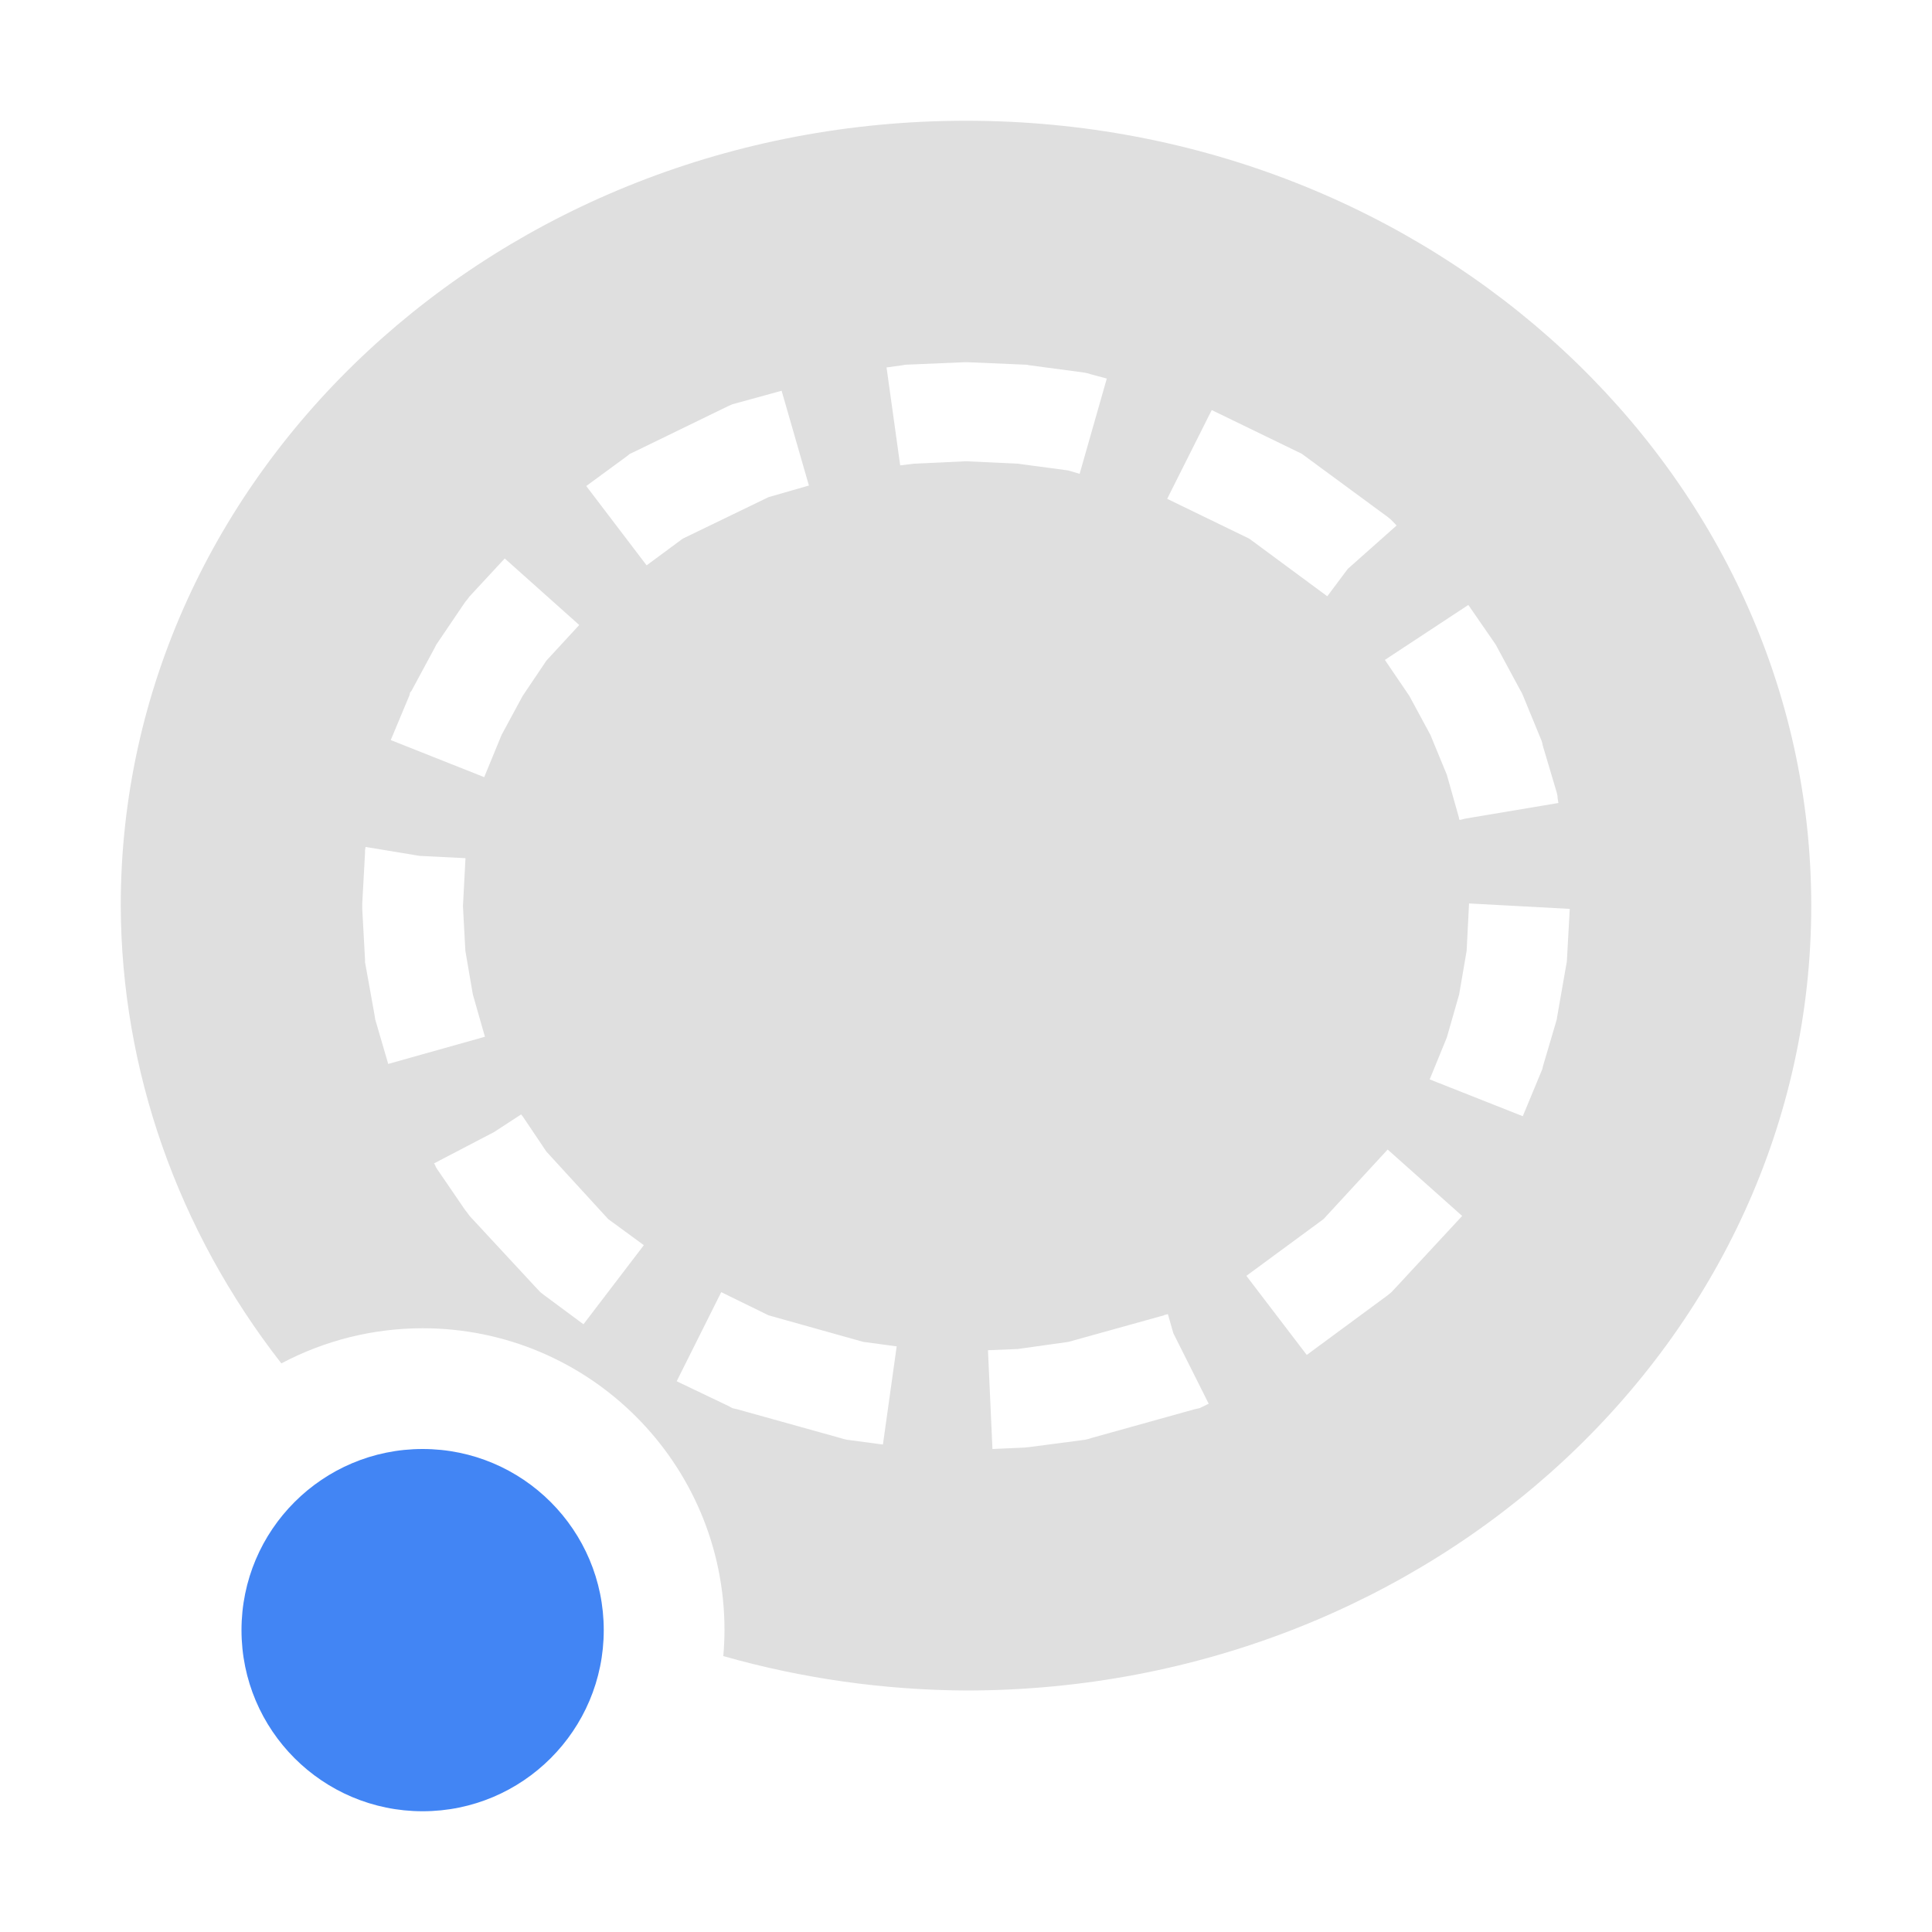
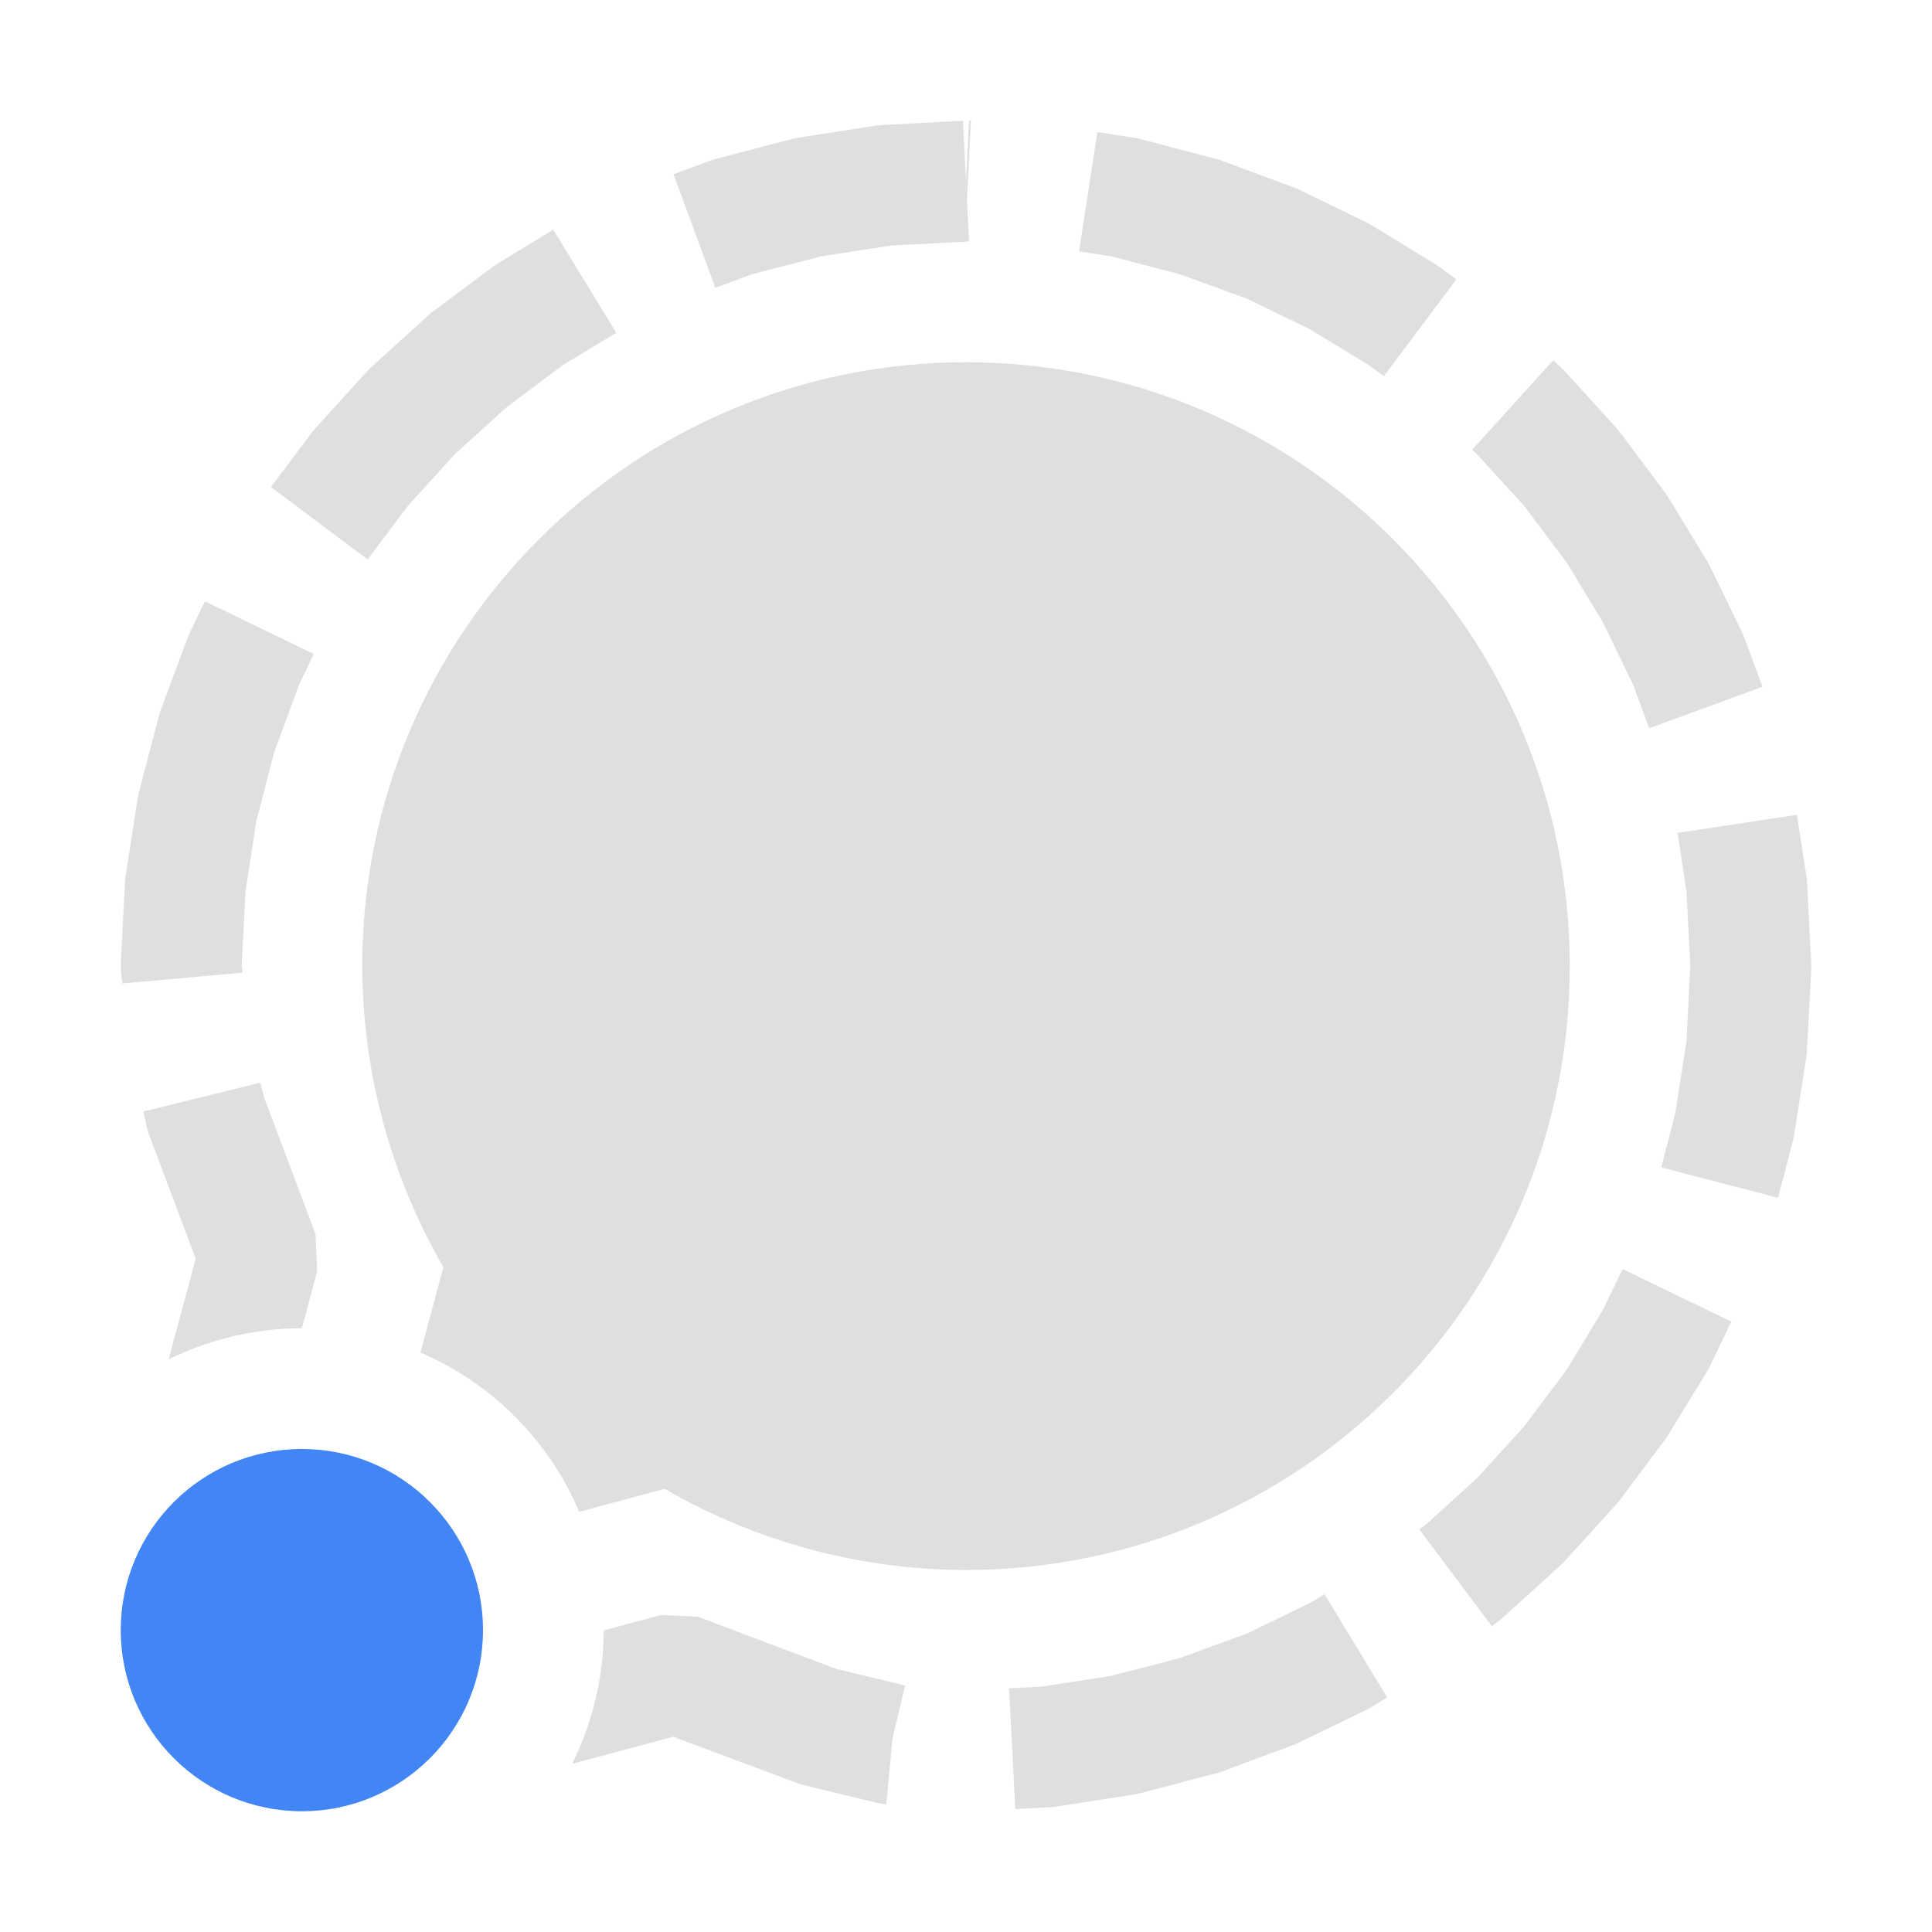
<svg xmlns="http://www.w3.org/2000/svg" width="16" height="16" version="1.1">
  <defs>
    <style id="current-color-scheme" type="text/css">
   .ColorScheme-Text { color:#dfdfdf; } .ColorScheme-Highlight { color:#4285f4; }
  </style>
  </defs>
-   <path style="fill:currentColor" class="ColorScheme-Text" d="M 8 1 A 7 6.5 0 0 0 1 7.5 A 7 6.5 0 0 0 2.33 11.291 A 2.5 2.5 0 0 1 3.5 11 A 2.5 2.5 0 0 1 6 13.5 A 2.5 2.5 0 0 1 5.99 13.715 A 7 6.5 0 0 0 8 14 A 7 6.5 0 0 0 15 7.5 A 7 6.5 0 0 0 8 1 z M 7.98 3 L 8 3 L 8.02 3 L 8.488 3.02 L 8.506 3.021 L 8.525 3.025 L 8.982 3.086 L 9.01 3.092 L 9.035 3.1 L 9.166 3.135 L 8.941 3.924 L 8.846 3.896 L 8.428 3.84 L 8 3.82 L 7.57 3.84 L 7.455 3.854 L 7.342 3.043 L 7.473 3.025 L 7.494 3.021 L 7.51 3.02 L 7.98 3 z M 6.473 3.236 L 6.699 4.021 L 6.365 4.117 L 5.654 4.461 L 5.355 4.682 L 4.855 4.025 L 5.188 3.781 L 5.217 3.758 L 5.252 3.742 L 6.031 3.363 L 6.066 3.348 L 6.102 3.338 L 6.473 3.236 z M 10.035 3.396 L 10.748 3.742 L 10.781 3.758 L 10.812 3.781 L 11.492 4.281 L 11.521 4.305 L 11.549 4.334 L 11.566 4.352 L 11.162 4.711 L 10.992 4.938 L 10.346 4.461 L 9.666 4.131 L 10.035 3.396 z M 4.18 4.625 L 4.797 5.176 L 4.525 5.471 L 4.328 5.764 L 4.154 6.086 L 4.01 6.436 L 3.236 6.129 L 3.391 5.758 L 3.396 5.736 L 3.408 5.721 L 3.602 5.361 L 3.611 5.342 L 3.623 5.324 L 3.852 4.986 L 3.871 4.963 L 3.889 4.939 L 4.18 4.625 z M 12.16 5.01 L 12.377 5.324 L 12.389 5.342 L 12.398 5.359 L 12.592 5.719 L 12.602 5.736 L 12.611 5.756 L 12.766 6.133 L 12.773 6.156 L 12.777 6.176 L 12.893 6.566 L 12.898 6.59 L 12.9 6.613 L 12.906 6.65 L 12.137 6.779 L 12.088 6.791 L 12.086 6.785 L 12.084 6.785 L 12.082 6.77 L 11.982 6.416 L 11.846 6.086 L 11.672 5.764 L 11.469 5.465 L 12.16 5.01 z M 3.027 7.014 L 3.475 7.088 L 3.855 7.107 L 3.834 7.504 L 3.854 7.875 L 3.916 8.236 L 4.016 8.586 L 3.215 8.811 L 3.107 8.441 L 3.104 8.42 L 3.1 8.396 L 3.027 7.99 L 3.023 7.969 L 3.023 7.947 L 3 7.527 L 3 7.504 L 3 7.482 L 3.023 7.064 L 3.023 7.041 L 3.027 7.018 L 3.027 7.014 z M 12.166 7.482 L 13 7.527 L 12.977 7.945 L 12.975 7.969 L 12.971 7.99 L 12.9 8.396 L 12.896 8.418 L 12.893 8.441 L 12.777 8.834 L 12.773 8.854 L 12.764 8.875 L 12.611 9.244 L 11.84 8.939 L 11.982 8.592 L 12.084 8.236 L 12.146 7.875 L 12.166 7.482 z M 4.316 9.229 L 4.332 9.25 L 4.525 9.537 L 5.037 10.096 L 5.332 10.312 L 4.832 10.967 L 4.508 10.727 L 4.477 10.703 L 4.449 10.674 L 3.889 10.07 L 3.871 10.045 L 3.852 10.021 L 3.623 9.686 L 3.611 9.668 L 3.602 9.646 L 3.594 9.635 L 4.092 9.375 L 4.316 9.229 z M 11.492 9.52 L 12.109 10.07 L 11.549 10.674 L 11.521 10.703 L 11.492 10.727 L 10.822 11.221 L 10.322 10.566 L 10.961 10.096 L 11.492 9.52 z M 5.973 10.701 L 6.365 10.893 L 7.15 11.113 L 7.426 11.15 L 7.312 11.963 L 7.018 11.924 L 6.99 11.918 L 6.963 11.91 L 6.102 11.67 L 6.066 11.662 L 6.031 11.643 L 5.604 11.439 L 5.973 10.701 z M 9.672 10.883 L 9.717 11.041 L 10.01 11.625 L 9.969 11.645 L 9.934 11.662 L 9.896 11.67 L 9.035 11.91 L 9.01 11.918 L 8.982 11.924 L 8.525 11.984 L 8.506 11.986 L 8.488 11.988 L 8.219 12 L 8.182 11.182 L 8.428 11.172 L 8.848 11.113 L 9.639 10.893 L 9.641 10.891 L 9.672 10.883 z" />
-   <circle style="fill:currentColor" class="ColorScheme-Highlight" cx="3.5" cy="13.5" r="1.5" />
+   <path style="fill:currentColor" class="ColorScheme-Text" d="M 7.975 1 L 7.312 1.035 L 7.262 1.039 L 6.619 1.139 L 6.57 1.148 L 5.949 1.311 L 5.9 1.324 L 5.578 1.443 L 5.924 2.383 L 6.232 2.27 L 6.799 2.123 L 7.383 2.033 L 8.025 2 L 8.008 1.654 L 8.041 1.002 L 8.025 1 L 8 1.5 L 7.975 1 z M 9.088 1.094 L 8.936 2.082 L 9.201 2.123 L 9.768 2.27 L 10.33 2.475 L 10.852 2.729 L 11.338 3.025 L 11.461 3.115 L 12.061 2.314 L 11.926 2.215 L 11.887 2.188 L 11.352 1.861 L 11.309 1.838 L 10.74 1.562 L 10.695 1.545 L 10.1 1.324 L 10.051 1.311 L 9.43 1.148 L 9.381 1.139 L 9.088 1.094 z M 4.582 1.902 L 4.113 2.188 L 4.074 2.215 L 3.572 2.59 L 3.537 2.621 L 3.074 3.041 L 3.041 3.074 L 2.621 3.537 L 2.59 3.572 L 2.244 4.033 L 3.045 4.633 L 3.379 4.188 L 3.764 3.764 L 4.188 3.379 L 4.662 3.023 L 5.104 2.756 L 4.582 1.902 z M 12.863 2.984 L 12.191 3.725 L 12.236 3.766 L 12.621 4.188 L 12.977 4.662 L 13.271 5.148 L 13.525 5.67 L 13.658 6.031 L 14.596 5.688 L 14.455 5.305 L 14.438 5.26 L 14.162 4.691 L 14.139 4.648 L 13.812 4.113 L 13.785 4.074 L 13.41 3.572 L 13.379 3.537 L 12.959 3.074 L 12.926 3.041 L 12.863 2.984 z M 8 3 A 5 5.001 0 0 0 3 8 A 5 5.001 0 0 0 3.672 10.494 L 3.482 11.201 A 2.5 2.5 0 0 1 4.797 12.52 L 5.504 12.33 A 5 5.001 0 0 0 8 13.002 A 5 5.001 0 0 0 13 8 A 5 5.001 0 0 0 8 3 z M 1.697 4.98 L 1.562 5.26 L 1.545 5.305 L 1.324 5.9 L 1.311 5.949 L 1.148 6.57 L 1.139 6.619 L 1.039 7.262 L 1.035 7.312 L 1 7.975 L 1.002 8.045 L 1.012 8.145 L 2.008 8.055 L 2.002 7.992 L 2.033 7.383 L 2.123 6.799 L 2.27 6.232 L 2.477 5.67 L 2.598 5.416 L 1.697 4.98 z M 14.881 6.748 L 13.893 6.898 L 13.967 7.383 L 13.998 8 L 13.967 8.619 L 13.877 9.203 L 13.758 9.668 L 14.725 9.92 L 14.852 9.432 L 14.861 9.383 L 14.961 8.74 L 14.965 8.689 L 15 8.025 L 15 7.975 L 14.965 7.312 L 14.961 7.262 L 14.881 6.748 z M 2.156 8.967 L 1.186 9.205 L 1.219 9.346 L 1.236 9.402 L 1.621 10.424 L 1.396 11.258 A 2.5 2.5 0 0 1 2.5 11 L 2.627 10.525 L 2.613 10.221 L 2.184 9.08 L 2.156 8.967 z M 13.438 10.51 L 13.271 10.854 L 12.977 11.34 L 12.621 11.814 L 12.236 12.238 L 11.812 12.623 L 11.754 12.666 L 12.354 13.467 L 12.428 13.412 L 12.463 13.381 L 12.926 12.961 L 12.959 12.928 L 13.379 12.465 L 13.41 12.43 L 13.785 11.928 L 13.812 11.889 L 14.139 11.354 L 14.162 11.311 L 14.338 10.945 L 13.438 10.51 z M 10.969 13.203 L 10.852 13.273 L 10.33 13.527 L 9.768 13.732 L 9.201 13.879 L 8.617 13.969 L 8.357 13.982 L 8.408 14.982 L 8.688 14.967 L 8.738 14.963 L 9.381 14.863 L 9.43 14.854 L 10.051 14.691 L 10.1 14.678 L 10.695 14.457 L 10.74 14.439 L 11.309 14.164 L 11.352 14.141 L 11.488 14.057 L 10.969 13.203 z M 5.475 13.375 L 5 13.502 A 2.5 2.5 0 0 1 4.738 14.607 L 5.576 14.383 L 6.6 14.766 L 6.656 14.783 L 7.26 14.93 L 7.332 14.943 L 7.34 14.943 L 7.391 14.398 L 7.496 13.959 L 6.922 13.82 L 5.779 13.389 L 5.475 13.375 z" />
+   <circle style="fill:currentColor" class="ColorScheme-Highlight" cx="2.5" cy="13.5" r="1.5" />
</svg>
